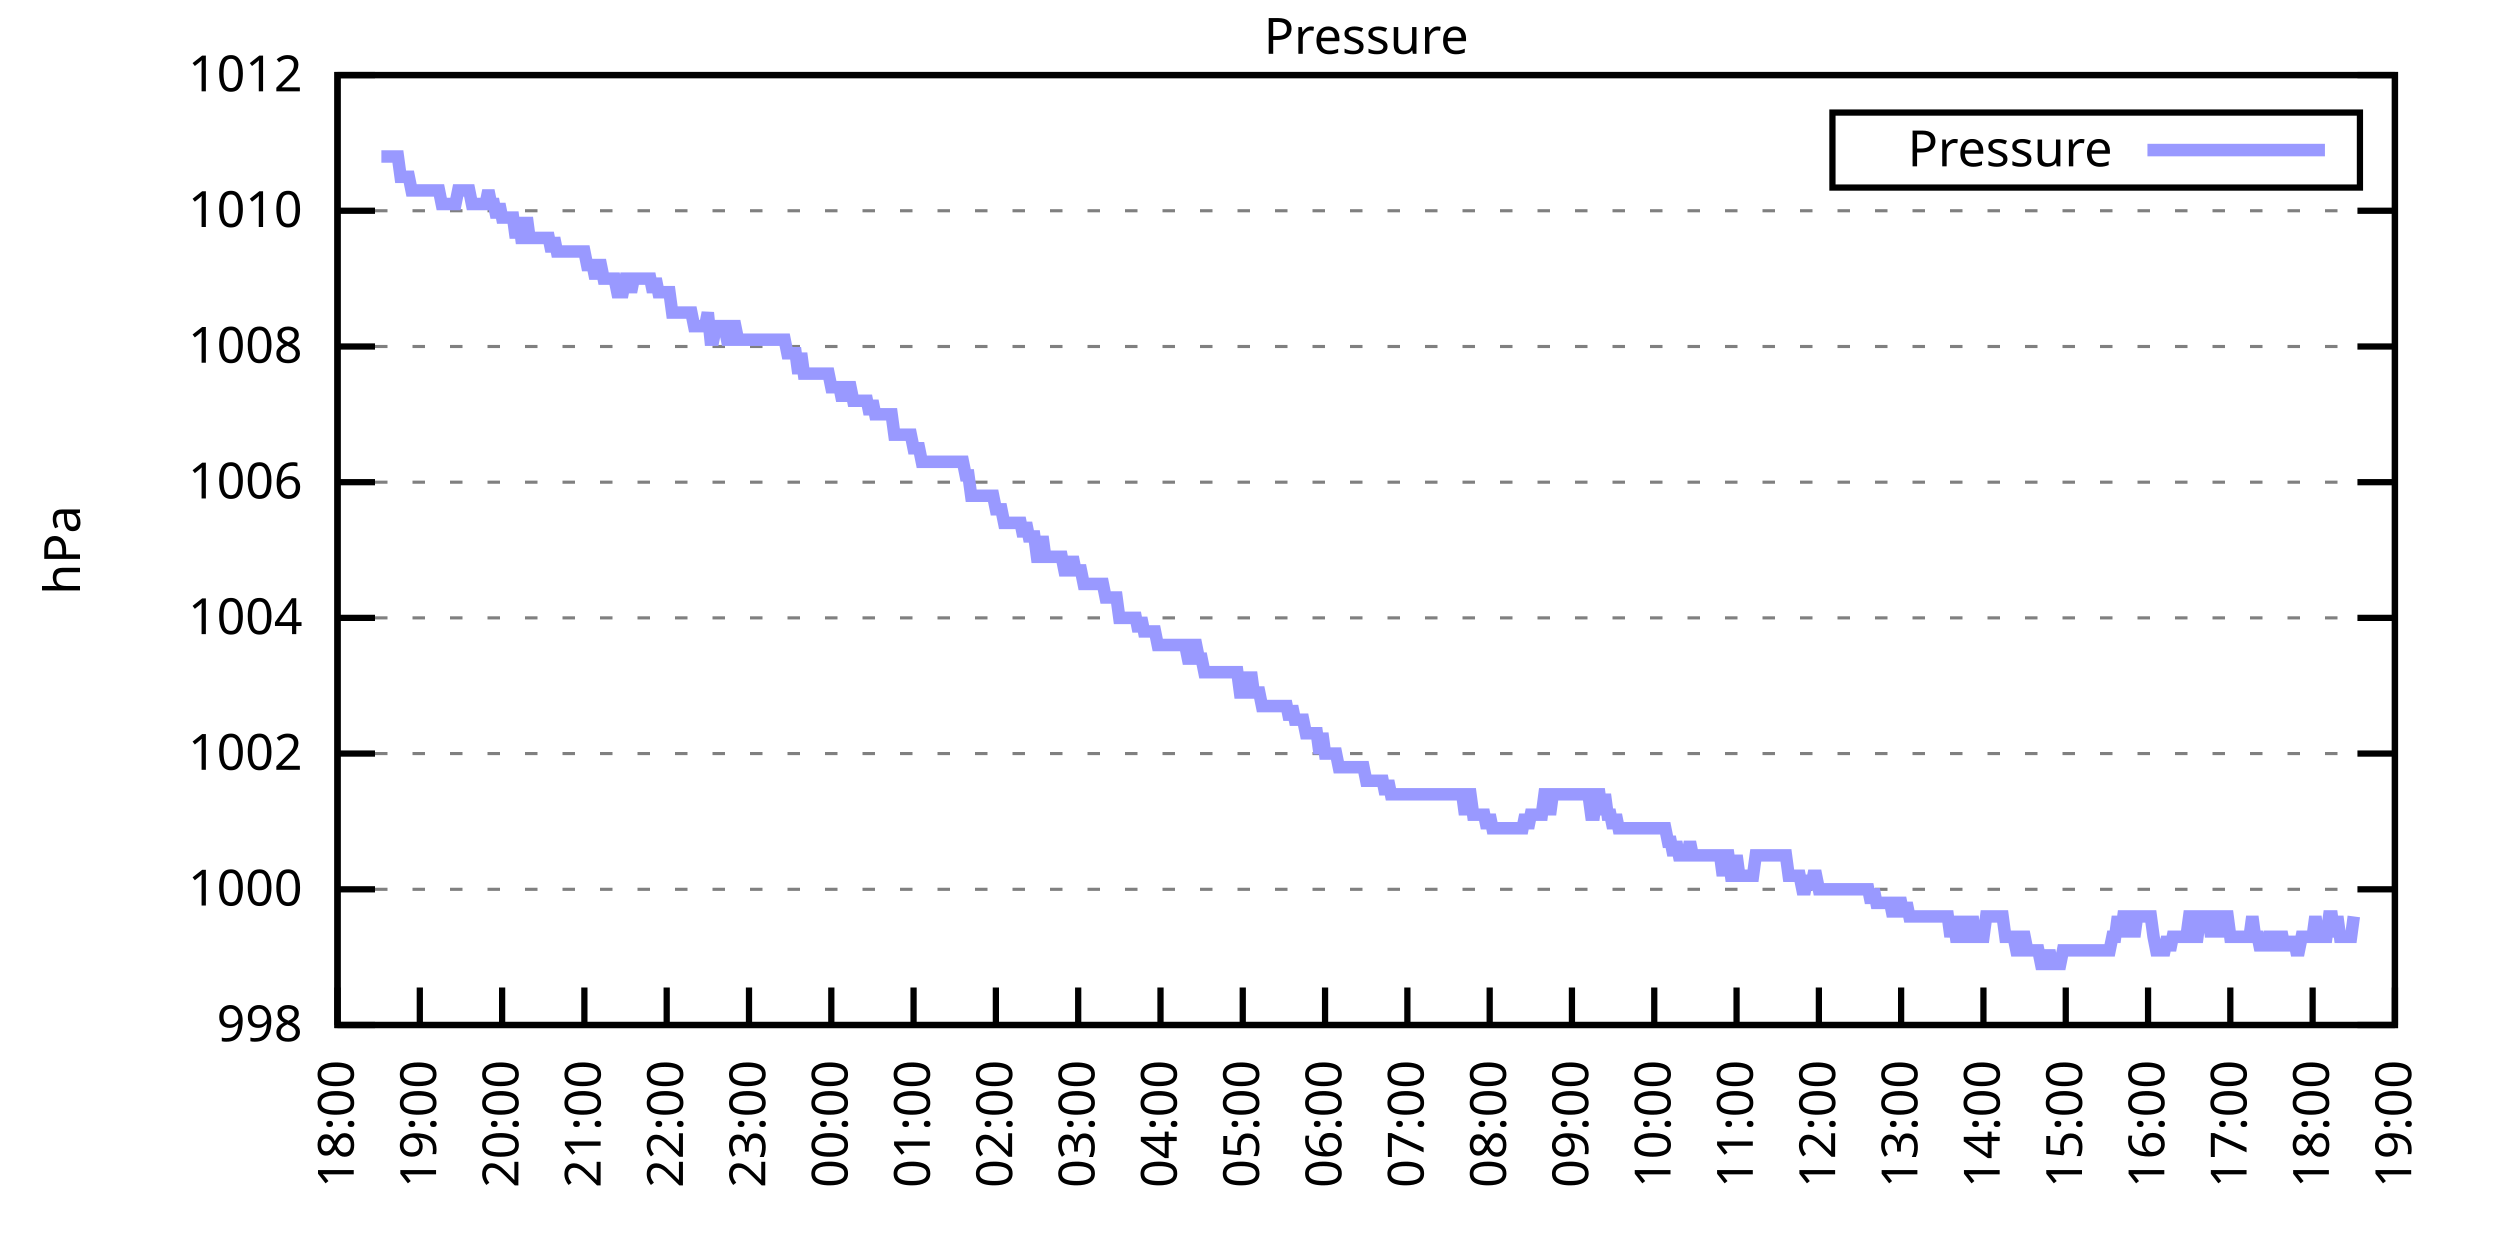
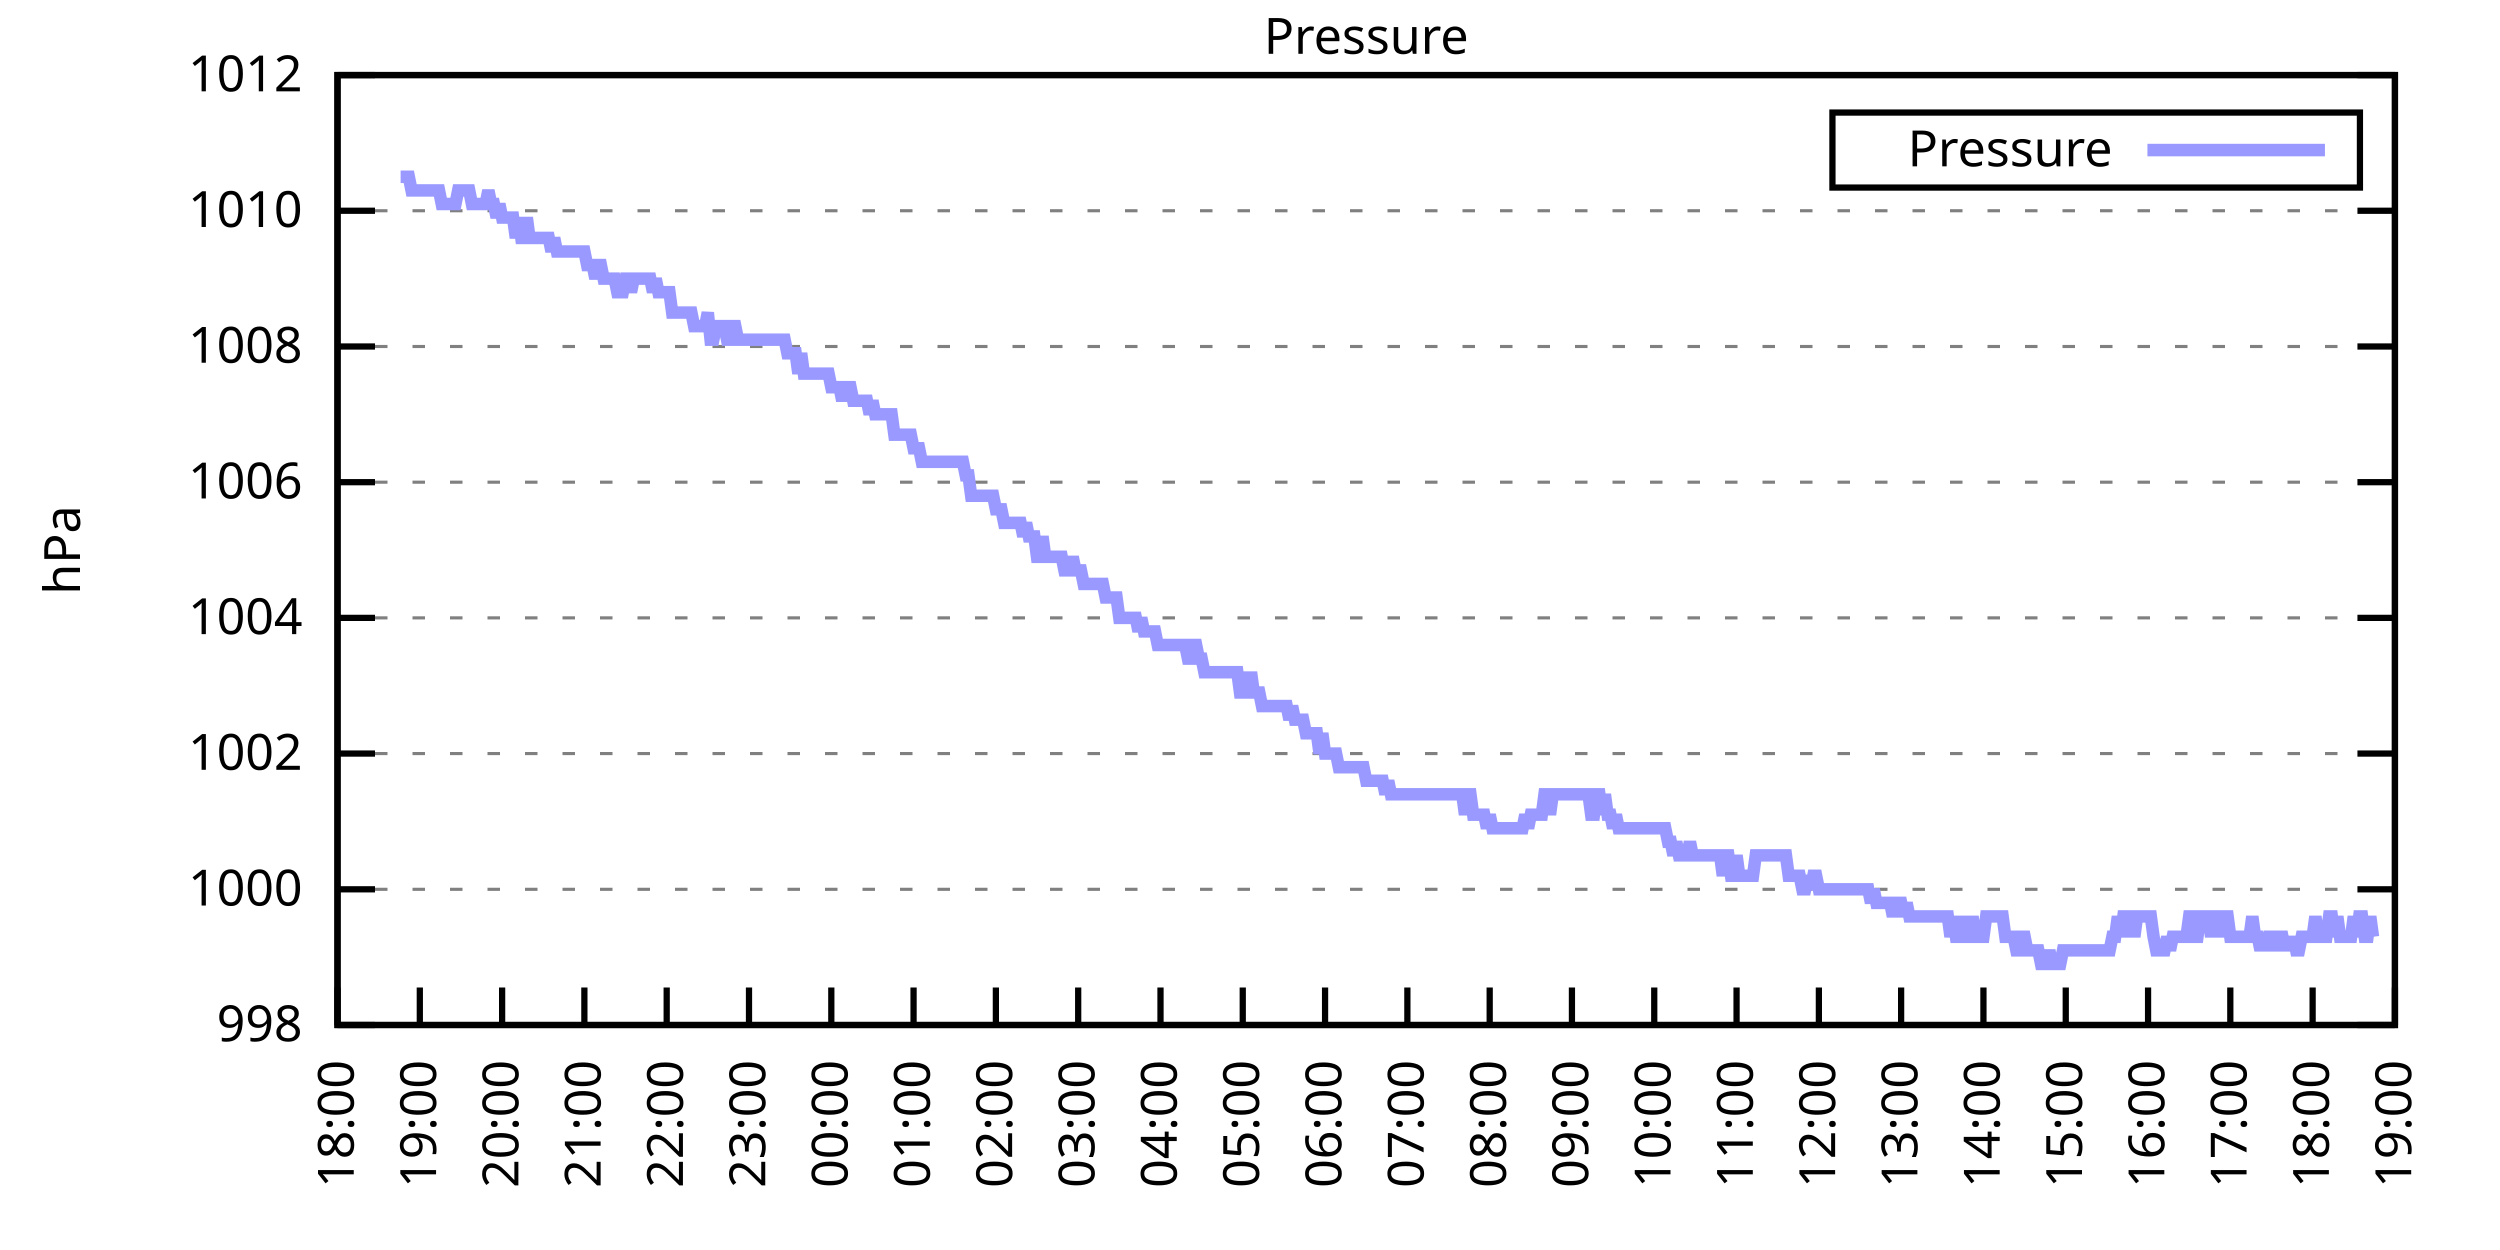
<svg xmlns="http://www.w3.org/2000/svg" xmlns:xlink="http://www.w3.org/1999/xlink" width="400" height="200" viewBox="0 0 400 200">
  <g id="gnuplot_canvas">
    <rect x="0" y="0" width="400" height="200" fill="none" />
    <defs>
      <circle id="gpDot" r="0.5" stroke-width="0.5" stroke="currentColor" />
      <path id="gpPt0" stroke-width="0.333" stroke="currentColor" d="M-1,0 h2 M0,-1 v2" />
      <path id="gpPt1" stroke-width="0.333" stroke="currentColor" d="M-1,-1 L1,1 M1,-1 L-1,1" />
      <path id="gpPt2" stroke-width="0.333" stroke="currentColor" d="M-1,0 L1,0 M0,-1 L0,1 M-1,-1 L1,1 M-1,1 L1,-1" />
      <rect id="gpPt3" stroke-width="0.333" stroke="currentColor" x="-1" y="-1" width="2" height="2" />
      <rect id="gpPt4" stroke-width="0.333" stroke="currentColor" fill="currentColor" x="-1" y="-1" width="2" height="2" />
      <circle id="gpPt5" stroke-width="0.333" stroke="currentColor" cx="0" cy="0" r="1" />
      <use xlink:href="#gpPt5" id="gpPt6" fill="currentColor" stroke="none" />
      <path id="gpPt7" stroke-width="0.333" stroke="currentColor" d="M0,-1.33 L-1.33,0.67 L1.33,0.67 z" />
      <use xlink:href="#gpPt7" id="gpPt8" fill="currentColor" stroke="none" />
      <use xlink:href="#gpPt7" id="gpPt9" stroke="currentColor" transform="rotate(180)" />
      <use xlink:href="#gpPt9" id="gpPt10" fill="currentColor" stroke="none" />
      <use xlink:href="#gpPt3" id="gpPt11" stroke="currentColor" transform="rotate(45)" />
      <use xlink:href="#gpPt11" id="gpPt12" fill="currentColor" stroke="none" />
      <path id="gpPt13" stroke-width="0.333" stroke="currentColor" d="M0,1.330 L1.265,0.411 L0.782,-1.067 L-0.782,-1.076 L-1.265,0.411 z" />
      <use xlink:href="#gpPt13" id="gpPt14" fill="currentColor" stroke="none" />
      <filter id="textbox" filterUnits="objectBoundingBox" x="0" y="0" height="1" width="1">
        <feFlood flood-color="white" flood-opacity="1" result="bgnd" />
        <feComposite in="SourceGraphic" in2="bgnd" operator="atop" />
      </filter>
      <filter id="greybox" filterUnits="objectBoundingBox" x="0" y="0" height="1" width="1">
        <feFlood flood-color="lightgrey" flood-opacity="1" result="grey" />
        <feComposite in="SourceGraphic" in2="grey" operator="atop" />
      </filter>
    </defs>
    <g fill="none" color="white" stroke="currentColor" stroke-width="1.00" stroke-linecap="butt" stroke-linejoin="miter">
</g>
    <g fill="none" color="black" stroke="currentColor" stroke-width="1.00" stroke-linecap="butt" stroke-linejoin="miter">
      <g stroke="none" shape-rendering="crispEdges">
        <polygon fill="rgb(255, 255, 255)" points="54.00,164.00 383.18,164.00 383.18,12.02 54.00,12.02 " />
      </g>
    </g>
    <g fill="none" color="black" stroke="currentColor" stroke-width="1.00" stroke-linecap="butt" stroke-linejoin="miter">
</g>
    <g fill="none" color="black" stroke="black" stroke-width="0.50" stroke-linecap="butt" stroke-linejoin="miter">
</g>
    <g fill="none" color="gray" stroke="currentColor" stroke-width="0.50" stroke-linecap="butt" stroke-linejoin="miter">
      <path stroke="gray" stroke-dasharray="2,4" class="gridline" d="M54.00,164.00 L383.19,164.00  " />
    </g>
    <g fill="none" color="gray" stroke="gray" stroke-width="1.00" stroke-linecap="butt" stroke-linejoin="miter">
</g>
    <g fill="none" color="black" stroke="currentColor" stroke-width="1.00" stroke-linecap="butt" stroke-linejoin="miter">
      <path stroke="black" d="M54.00,164.00 L60.00,164.00 M383.19,164.00 L377.19,164.00  " />
      <g transform="translate(48.40,166.60)" stroke="none" fill="black" font-family="Sans" font-size="8.00" text-anchor="end">
        <text>
          <tspan font-family="Sans"> 998</tspan>
        </text>
      </g>
    </g>
    <g fill="none" color="black" stroke="currentColor" stroke-width="1.00" stroke-linecap="butt" stroke-linejoin="miter">
</g>
    <g fill="none" color="black" stroke="black" stroke-width="0.50" stroke-linecap="butt" stroke-linejoin="miter">
</g>
    <g fill="none" color="gray" stroke="currentColor" stroke-width="0.50" stroke-linecap="butt" stroke-linejoin="miter">
      <path stroke="gray" stroke-dasharray="2,4" class="gridline" d="M54.00,142.29 L383.19,142.29  " />
    </g>
    <g fill="none" color="gray" stroke="gray" stroke-width="1.00" stroke-linecap="butt" stroke-linejoin="miter">
</g>
    <g fill="none" color="black" stroke="currentColor" stroke-width="1.00" stroke-linecap="butt" stroke-linejoin="miter">
      <path stroke="black" d="M54.00,142.29 L60.00,142.29 M383.19,142.29 L377.19,142.29  " />
      <g transform="translate(48.40,144.89)" stroke="none" fill="black" font-family="Sans" font-size="8.00" text-anchor="end">
        <text>
          <tspan font-family="Sans"> 1000</tspan>
        </text>
      </g>
    </g>
    <g fill="none" color="black" stroke="currentColor" stroke-width="1.00" stroke-linecap="butt" stroke-linejoin="miter">
</g>
    <g fill="none" color="black" stroke="black" stroke-width="0.50" stroke-linecap="butt" stroke-linejoin="miter">
</g>
    <g fill="none" color="gray" stroke="currentColor" stroke-width="0.50" stroke-linecap="butt" stroke-linejoin="miter">
      <path stroke="gray" stroke-dasharray="2,4" class="gridline" d="M54.00,120.57 L383.19,120.57  " />
    </g>
    <g fill="none" color="gray" stroke="gray" stroke-width="1.00" stroke-linecap="butt" stroke-linejoin="miter">
</g>
    <g fill="none" color="black" stroke="currentColor" stroke-width="1.00" stroke-linecap="butt" stroke-linejoin="miter">
      <path stroke="black" d="M54.00,120.57 L60.00,120.57 M383.19,120.57 L377.19,120.57  " />
      <g transform="translate(48.40,123.17)" stroke="none" fill="black" font-family="Sans" font-size="8.00" text-anchor="end">
        <text>
          <tspan font-family="Sans"> 1002</tspan>
        </text>
      </g>
    </g>
    <g fill="none" color="black" stroke="currentColor" stroke-width="1.00" stroke-linecap="butt" stroke-linejoin="miter">
</g>
    <g fill="none" color="black" stroke="black" stroke-width="0.50" stroke-linecap="butt" stroke-linejoin="miter">
</g>
    <g fill="none" color="gray" stroke="currentColor" stroke-width="0.50" stroke-linecap="butt" stroke-linejoin="miter">
      <path stroke="gray" stroke-dasharray="2,4" class="gridline" d="M54.00,98.86 L383.19,98.86  " />
    </g>
    <g fill="none" color="gray" stroke="gray" stroke-width="1.00" stroke-linecap="butt" stroke-linejoin="miter">
</g>
    <g fill="none" color="black" stroke="currentColor" stroke-width="1.00" stroke-linecap="butt" stroke-linejoin="miter">
      <path stroke="black" d="M54.00,98.86 L60.00,98.86 M383.19,98.86 L377.19,98.86  " />
      <g transform="translate(48.40,101.46)" stroke="none" fill="black" font-family="Sans" font-size="8.00" text-anchor="end">
        <text>
          <tspan font-family="Sans"> 1004</tspan>
        </text>
      </g>
    </g>
    <g fill="none" color="black" stroke="currentColor" stroke-width="1.00" stroke-linecap="butt" stroke-linejoin="miter">
</g>
    <g fill="none" color="black" stroke="black" stroke-width="0.50" stroke-linecap="butt" stroke-linejoin="miter">
</g>
    <g fill="none" color="gray" stroke="currentColor" stroke-width="0.50" stroke-linecap="butt" stroke-linejoin="miter">
      <path stroke="gray" stroke-dasharray="2,4" class="gridline" d="M54.00,77.15 L383.19,77.15  " />
    </g>
    <g fill="none" color="gray" stroke="gray" stroke-width="1.00" stroke-linecap="butt" stroke-linejoin="miter">
</g>
    <g fill="none" color="black" stroke="currentColor" stroke-width="1.00" stroke-linecap="butt" stroke-linejoin="miter">
      <path stroke="black" d="M54.00,77.15 L60.00,77.15 M383.19,77.15 L377.19,77.15  " />
      <g transform="translate(48.40,79.75)" stroke="none" fill="black" font-family="Sans" font-size="8.00" text-anchor="end">
        <text>
          <tspan font-family="Sans"> 1006</tspan>
        </text>
      </g>
    </g>
    <g fill="none" color="black" stroke="currentColor" stroke-width="1.00" stroke-linecap="butt" stroke-linejoin="miter">
</g>
    <g fill="none" color="black" stroke="black" stroke-width="0.50" stroke-linecap="butt" stroke-linejoin="miter">
</g>
    <g fill="none" color="gray" stroke="currentColor" stroke-width="0.50" stroke-linecap="butt" stroke-linejoin="miter">
      <path stroke="gray" stroke-dasharray="2,4" class="gridline" d="M54.00,55.44 L383.19,55.44  " />
    </g>
    <g fill="none" color="gray" stroke="gray" stroke-width="1.00" stroke-linecap="butt" stroke-linejoin="miter">
</g>
    <g fill="none" color="black" stroke="currentColor" stroke-width="1.00" stroke-linecap="butt" stroke-linejoin="miter">
      <path stroke="black" d="M54.00,55.44 L60.00,55.44 M383.19,55.44 L377.19,55.44  " />
      <g transform="translate(48.40,58.04)" stroke="none" fill="black" font-family="Sans" font-size="8.00" text-anchor="end">
        <text>
          <tspan font-family="Sans"> 1008</tspan>
        </text>
      </g>
    </g>
    <g fill="none" color="black" stroke="currentColor" stroke-width="1.00" stroke-linecap="butt" stroke-linejoin="miter">
</g>
    <g fill="none" color="black" stroke="black" stroke-width="0.50" stroke-linecap="butt" stroke-linejoin="miter">
</g>
    <g fill="none" color="gray" stroke="currentColor" stroke-width="0.50" stroke-linecap="butt" stroke-linejoin="miter">
      <path stroke="gray" stroke-dasharray="2,4" class="gridline" d="M54.00,33.72 L383.19,33.72  " />
    </g>
    <g fill="none" color="gray" stroke="gray" stroke-width="1.00" stroke-linecap="butt" stroke-linejoin="miter">
</g>
    <g fill="none" color="black" stroke="currentColor" stroke-width="1.00" stroke-linecap="butt" stroke-linejoin="miter">
      <path stroke="black" d="M54.00,33.72 L60.00,33.72 M383.19,33.72 L377.19,33.72  " />
      <g transform="translate(48.40,36.32)" stroke="none" fill="black" font-family="Sans" font-size="8.00" text-anchor="end">
        <text>
          <tspan font-family="Sans"> 1010</tspan>
        </text>
      </g>
    </g>
    <g fill="none" color="black" stroke="currentColor" stroke-width="1.00" stroke-linecap="butt" stroke-linejoin="miter">
</g>
    <g fill="none" color="black" stroke="black" stroke-width="0.50" stroke-linecap="butt" stroke-linejoin="miter">
</g>
    <g fill="none" color="gray" stroke="currentColor" stroke-width="0.50" stroke-linecap="butt" stroke-linejoin="miter">
      <path stroke="gray" stroke-dasharray="2,4" class="gridline" d="M54.00,12.01 L383.19,12.01  " />
    </g>
    <g fill="none" color="gray" stroke="gray" stroke-width="1.00" stroke-linecap="butt" stroke-linejoin="miter">
</g>
    <g fill="none" color="black" stroke="currentColor" stroke-width="1.00" stroke-linecap="butt" stroke-linejoin="miter">
      <path stroke="black" d="M54.00,12.01 L60.00,12.01 M383.19,12.01 L377.19,12.01  " />
      <g transform="translate(48.40,14.61)" stroke="none" fill="black" font-family="Sans" font-size="8.00" text-anchor="end">
        <text>
          <tspan font-family="Sans"> 1012</tspan>
        </text>
      </g>
    </g>
    <g fill="none" color="black" stroke="currentColor" stroke-width="1.00" stroke-linecap="butt" stroke-linejoin="miter">
      <path stroke="black" d="M54.00,164.00 L54.00,158.00  " />
      <g transform="translate(56.60,169.60) rotate(270.00)" stroke="none" fill="black" font-family="Sans" font-size="8.00" text-anchor="end">
        <text>
          <tspan font-family="Sans">18:00</tspan>
        </text>
      </g>
    </g>
    <g fill="none" color="black" stroke="currentColor" stroke-width="1.00" stroke-linecap="butt" stroke-linejoin="miter">
      <path stroke="black" d="M67.17,164.00 L67.17,158.00  " />
      <g transform="translate(69.77,169.60) rotate(270.00)" stroke="none" fill="black" font-family="Sans" font-size="8.00" text-anchor="end">
        <text>
          <tspan font-family="Sans">19:00</tspan>
        </text>
      </g>
    </g>
    <g fill="none" color="black" stroke="currentColor" stroke-width="1.00" stroke-linecap="butt" stroke-linejoin="miter">
      <path stroke="black" d="M80.34,164.00 L80.34,158.00  " />
      <g transform="translate(82.94,169.60) rotate(270.00)" stroke="none" fill="black" font-family="Sans" font-size="8.00" text-anchor="end">
        <text>
          <tspan font-family="Sans">20:00</tspan>
        </text>
      </g>
    </g>
    <g fill="none" color="black" stroke="currentColor" stroke-width="1.00" stroke-linecap="butt" stroke-linejoin="miter">
      <path stroke="black" d="M93.50,164.00 L93.50,158.00  " />
      <g transform="translate(96.10,169.60) rotate(270.00)" stroke="none" fill="black" font-family="Sans" font-size="8.00" text-anchor="end">
        <text>
          <tspan font-family="Sans">21:00</tspan>
        </text>
      </g>
    </g>
    <g fill="none" color="black" stroke="currentColor" stroke-width="1.00" stroke-linecap="butt" stroke-linejoin="miter">
      <path stroke="black" d="M106.67,164.00 L106.67,158.00  " />
      <g transform="translate(109.27,169.60) rotate(270.00)" stroke="none" fill="black" font-family="Sans" font-size="8.00" text-anchor="end">
        <text>
          <tspan font-family="Sans">22:00</tspan>
        </text>
      </g>
    </g>
    <g fill="none" color="black" stroke="currentColor" stroke-width="1.00" stroke-linecap="butt" stroke-linejoin="miter">
      <path stroke="black" d="M119.84,164.00 L119.84,158.00  " />
      <g transform="translate(122.44,169.60) rotate(270.00)" stroke="none" fill="black" font-family="Sans" font-size="8.00" text-anchor="end">
        <text>
          <tspan font-family="Sans">23:00</tspan>
        </text>
      </g>
    </g>
    <g fill="none" color="black" stroke="currentColor" stroke-width="1.00" stroke-linecap="butt" stroke-linejoin="miter">
      <path stroke="black" d="M133.01,164.00 L133.01,158.00  " />
      <g transform="translate(135.61,169.60) rotate(270.00)" stroke="none" fill="black" font-family="Sans" font-size="8.00" text-anchor="end">
        <text>
          <tspan font-family="Sans">00:00</tspan>
        </text>
      </g>
    </g>
    <g fill="none" color="black" stroke="currentColor" stroke-width="1.00" stroke-linecap="butt" stroke-linejoin="miter">
      <path stroke="black" d="M146.17,164.00 L146.17,158.00  " />
      <g transform="translate(148.77,169.60) rotate(270.00)" stroke="none" fill="black" font-family="Sans" font-size="8.00" text-anchor="end">
        <text>
          <tspan font-family="Sans">01:00</tspan>
        </text>
      </g>
    </g>
    <g fill="none" color="black" stroke="currentColor" stroke-width="1.00" stroke-linecap="butt" stroke-linejoin="miter">
      <path stroke="black" d="M159.34,164.00 L159.34,158.00  " />
      <g transform="translate(161.94,169.60) rotate(270.00)" stroke="none" fill="black" font-family="Sans" font-size="8.00" text-anchor="end">
        <text>
          <tspan font-family="Sans">02:00</tspan>
        </text>
      </g>
    </g>
    <g fill="none" color="black" stroke="currentColor" stroke-width="1.00" stroke-linecap="butt" stroke-linejoin="miter">
      <path stroke="black" d="M172.51,164.00 L172.51,158.00  " />
      <g transform="translate(175.11,169.60) rotate(270.00)" stroke="none" fill="black" font-family="Sans" font-size="8.00" text-anchor="end">
        <text>
          <tspan font-family="Sans">03:00</tspan>
        </text>
      </g>
    </g>
    <g fill="none" color="black" stroke="currentColor" stroke-width="1.00" stroke-linecap="butt" stroke-linejoin="miter">
      <path stroke="black" d="M185.68,164.00 L185.68,158.00  " />
      <g transform="translate(188.28,169.60) rotate(270.00)" stroke="none" fill="black" font-family="Sans" font-size="8.00" text-anchor="end">
        <text>
          <tspan font-family="Sans">04:00</tspan>
        </text>
      </g>
    </g>
    <g fill="none" color="black" stroke="currentColor" stroke-width="1.00" stroke-linecap="butt" stroke-linejoin="miter">
      <path stroke="black" d="M198.84,164.00 L198.84,158.00  " />
      <g transform="translate(201.44,169.60) rotate(270.00)" stroke="none" fill="black" font-family="Sans" font-size="8.00" text-anchor="end">
        <text>
          <tspan font-family="Sans">05:00</tspan>
        </text>
      </g>
    </g>
    <g fill="none" color="black" stroke="currentColor" stroke-width="1.00" stroke-linecap="butt" stroke-linejoin="miter">
      <path stroke="black" d="M212.01,164.00 L212.01,158.00  " />
      <g transform="translate(214.61,169.60) rotate(270.00)" stroke="none" fill="black" font-family="Sans" font-size="8.00" text-anchor="end">
        <text>
          <tspan font-family="Sans">06:00</tspan>
        </text>
      </g>
    </g>
    <g fill="none" color="black" stroke="currentColor" stroke-width="1.00" stroke-linecap="butt" stroke-linejoin="miter">
      <path stroke="black" d="M225.18,164.00 L225.18,158.00  " />
      <g transform="translate(227.78,169.60) rotate(270.00)" stroke="none" fill="black" font-family="Sans" font-size="8.00" text-anchor="end">
        <text>
          <tspan font-family="Sans">07:00</tspan>
        </text>
      </g>
    </g>
    <g fill="none" color="black" stroke="currentColor" stroke-width="1.00" stroke-linecap="butt" stroke-linejoin="miter">
      <path stroke="black" d="M238.35,164.00 L238.35,158.00  " />
      <g transform="translate(240.95,169.60) rotate(270.00)" stroke="none" fill="black" font-family="Sans" font-size="8.00" text-anchor="end">
        <text>
          <tspan font-family="Sans">08:00</tspan>
        </text>
      </g>
    </g>
    <g fill="none" color="black" stroke="currentColor" stroke-width="1.00" stroke-linecap="butt" stroke-linejoin="miter">
      <path stroke="black" d="M251.51,164.00 L251.51,158.00  " />
      <g transform="translate(254.11,169.60) rotate(270.00)" stroke="none" fill="black" font-family="Sans" font-size="8.00" text-anchor="end">
        <text>
          <tspan font-family="Sans">09:00</tspan>
        </text>
      </g>
    </g>
    <g fill="none" color="black" stroke="currentColor" stroke-width="1.00" stroke-linecap="butt" stroke-linejoin="miter">
      <path stroke="black" d="M264.68,164.00 L264.68,158.00  " />
      <g transform="translate(267.28,169.60) rotate(270.00)" stroke="none" fill="black" font-family="Sans" font-size="8.00" text-anchor="end">
        <text>
          <tspan font-family="Sans">10:00</tspan>
        </text>
      </g>
    </g>
    <g fill="none" color="black" stroke="currentColor" stroke-width="1.00" stroke-linecap="butt" stroke-linejoin="miter">
      <path stroke="black" d="M277.85,164.00 L277.85,158.00  " />
      <g transform="translate(280.45,169.60) rotate(270.00)" stroke="none" fill="black" font-family="Sans" font-size="8.00" text-anchor="end">
        <text>
          <tspan font-family="Sans">11:00</tspan>
        </text>
      </g>
    </g>
    <g fill="none" color="black" stroke="currentColor" stroke-width="1.00" stroke-linecap="butt" stroke-linejoin="miter">
      <path stroke="black" d="M291.02,164.00 L291.02,158.00  " />
      <g transform="translate(293.62,169.60) rotate(270.00)" stroke="none" fill="black" font-family="Sans" font-size="8.00" text-anchor="end">
        <text>
          <tspan font-family="Sans">12:00</tspan>
        </text>
      </g>
    </g>
    <g fill="none" color="black" stroke="currentColor" stroke-width="1.00" stroke-linecap="butt" stroke-linejoin="miter">
      <path stroke="black" d="M304.18,164.00 L304.18,158.00  " />
      <g transform="translate(306.78,169.60) rotate(270.00)" stroke="none" fill="black" font-family="Sans" font-size="8.00" text-anchor="end">
        <text>
          <tspan font-family="Sans">13:00</tspan>
        </text>
      </g>
    </g>
    <g fill="none" color="black" stroke="currentColor" stroke-width="1.00" stroke-linecap="butt" stroke-linejoin="miter">
      <path stroke="black" d="M317.35,164.00 L317.35,158.00  " />
      <g transform="translate(319.95,169.60) rotate(270.00)" stroke="none" fill="black" font-family="Sans" font-size="8.00" text-anchor="end">
        <text>
          <tspan font-family="Sans">14:00</tspan>
        </text>
      </g>
    </g>
    <g fill="none" color="black" stroke="currentColor" stroke-width="1.00" stroke-linecap="butt" stroke-linejoin="miter">
      <path stroke="black" d="M330.52,164.00 L330.52,158.00  " />
      <g transform="translate(333.12,169.60) rotate(270.00)" stroke="none" fill="black" font-family="Sans" font-size="8.00" text-anchor="end">
        <text>
          <tspan font-family="Sans">15:00</tspan>
        </text>
      </g>
    </g>
    <g fill="none" color="black" stroke="currentColor" stroke-width="1.00" stroke-linecap="butt" stroke-linejoin="miter">
      <path stroke="black" d="M343.69,164.00 L343.69,158.00  " />
      <g transform="translate(346.29,169.60) rotate(270.00)" stroke="none" fill="black" font-family="Sans" font-size="8.00" text-anchor="end">
        <text>
          <tspan font-family="Sans">16:00</tspan>
        </text>
      </g>
    </g>
    <g fill="none" color="black" stroke="currentColor" stroke-width="1.00" stroke-linecap="butt" stroke-linejoin="miter">
      <path stroke="black" d="M356.85,164.00 L356.85,158.00  " />
      <g transform="translate(359.45,169.60) rotate(270.00)" stroke="none" fill="black" font-family="Sans" font-size="8.00" text-anchor="end">
        <text>
          <tspan font-family="Sans">17:00</tspan>
        </text>
      </g>
    </g>
    <g fill="none" color="black" stroke="currentColor" stroke-width="1.00" stroke-linecap="butt" stroke-linejoin="miter">
      <path stroke="black" d="M370.02,164.00 L370.02,158.00  " />
      <g transform="translate(372.62,169.60) rotate(270.00)" stroke="none" fill="black" font-family="Sans" font-size="8.00" text-anchor="end">
        <text>
          <tspan font-family="Sans">18:00</tspan>
        </text>
      </g>
    </g>
    <g fill="none" color="black" stroke="currentColor" stroke-width="1.00" stroke-linecap="butt" stroke-linejoin="miter">
      <path stroke="black" d="M383.19,164.00 L383.19,158.00  " />
      <g transform="translate(385.79,169.60) rotate(270.00)" stroke="none" fill="black" font-family="Sans" font-size="8.00" text-anchor="end">
        <text>
          <tspan font-family="Sans">19:00</tspan>
        </text>
      </g>
    </g>
    <g fill="none" color="black" stroke="currentColor" stroke-width="1.00" stroke-linecap="butt" stroke-linejoin="miter">
</g>
    <g fill="none" color="black" stroke="currentColor" stroke-width="1.00" stroke-linecap="butt" stroke-linejoin="miter">
      <path stroke="black" d="M54.00,12.01 L54.00,164.00 L383.19,164.00 L383.19,12.01 L54.00,12.01 Z  " />
    </g>
    <g fill="none" color="black" stroke="currentColor" stroke-width="1.00" stroke-linecap="butt" stroke-linejoin="miter">
</g>
    <g fill="none" color="black" stroke="currentColor" stroke-width="1.00" stroke-linecap="butt" stroke-linejoin="miter">
      <path stroke="black" d="M293.19,30.01 L293.19,18.01 L377.59,18.01 L377.59,30.01 L293.19,30.01 Z  " />
    </g>
    <g id="Pressure_plot_1">
      <g fill="none" color="white" stroke="black" stroke-width="2.00" stroke-linecap="butt" stroke-linejoin="miter">
</g>
      <g fill="none" color="black" stroke="currentColor" stroke-width="2.00" stroke-linecap="butt" stroke-linejoin="miter">
        <g transform="translate(337.99,26.61)" stroke="none" fill="black" font-family="Sans" font-size="8.00" text-anchor="end">
          <text>
            <tspan font-family="Sans">Pressure</tspan>
          </text>
        </g>
      </g>
      <g fill="none" color="black" stroke="currentColor" stroke-width="2.00" stroke-linecap="butt" stroke-linejoin="miter">
-         <path stroke="rgb(153, 153, 255)" d="M343.59,24.01 L371.99,24.01 M61.02,25.04 L61.46,25.04 L61.90,25.04 L62.34,25.04 L62.78,25.04 L63.22,25.04   L63.66,25.04 L64.10,28.29 L64.53,28.29 L64.97,28.29 L65.41,28.29 L65.85,30.47 L66.29,30.47 L66.73,30.47   L67.17,30.47 L67.61,30.47 L68.05,30.47 L68.48,30.47 L68.92,30.47 L69.36,30.47 L69.80,30.47 L70.24,30.47   L70.68,32.64 L71.12,32.64 L71.56,32.64 L72.00,32.64 L72.43,32.64 L72.87,32.64 L73.31,30.47 L73.75,30.47   L74.19,30.47 L74.63,30.47 L75.07,30.47 L75.51,32.64 L75.95,32.64 L76.38,32.64 L76.82,32.64 L77.26,32.64   L77.70,32.64 L78.14,30.47 L78.58,32.64 L79.02,32.64 L79.46,34.81 L79.90,32.64 L80.34,34.81 L80.77,34.81   L81.21,34.81 L81.65,34.81 L82.09,34.81 L82.53,38.07 L82.97,34.81 L83.41,38.07 L83.85,38.07 L84.29,34.81   L84.72,38.07 L85.16,38.07 L85.60,38.07 L86.04,38.07 L86.48,38.07 L86.92,38.07 L87.36,38.07 L87.80,38.07   L88.24,40.24 L88.67,38.07 L89.11,40.24 L89.55,40.24 L89.99,40.24 L90.43,40.24 L90.87,40.24 L91.31,40.24   L91.75,40.24 L92.19,40.24 L92.62,40.24 L93.06,40.24 L93.50,40.24 L93.94,42.41 L94.38,42.41 L94.82,42.41   L95.26,44.58 L95.70,42.41 L96.14,42.41 L96.58,44.58 L97.01,44.58 L97.45,44.58 L97.89,44.58 L98.33,44.58   L98.77,46.75 L99.21,46.75 L99.65,46.75 L100.09,44.58 L100.53,44.58 L100.96,46.75 L101.40,44.58 L101.84,44.58   L102.28,44.58 L102.72,44.58 L103.16,44.58 L103.60,44.58 L104.04,44.58 L104.48,46.75 L104.91,44.58 L105.35,46.75   L105.79,46.75 L106.23,46.75 L106.67,46.75 L107.11,46.75 L107.55,50.01 L107.99,50.01 L108.43,50.01 L108.87,50.01   L109.30,50.01 L109.74,50.01 L110.18,50.01 L110.62,50.01 L111.06,52.18 L111.50,52.18 L111.94,52.18 L112.38,52.18   L112.82,52.18 L113.25,50.01 L113.69,54.35 L114.13,54.35 L114.57,52.18 L115.01,52.18 L115.45,52.18 L115.89,52.18   L116.33,54.35 L116.77,54.35 L117.20,52.18 L117.64,52.18 L118.08,54.35 L118.52,54.35 L118.96,54.35 L119.40,54.35   L119.84,54.35 L120.28,54.35 L120.72,54.35 L121.15,54.35 L121.59,54.35 L122.03,54.35 L122.47,54.35 L122.91,54.35   L123.35,54.35 L123.79,54.35 L124.23,54.35 L124.67,54.35 L125.11,54.35 L125.54,54.35 L125.98,56.52 L126.42,56.52   L126.86,56.52 L127.30,56.52 L127.74,59.78 L128.18,56.52 L128.62,59.78 L129.06,59.78 L129.49,59.78 L129.93,59.78   L130.37,59.78 L130.81,59.78 L131.25,59.78 L131.69,59.78 L132.13,59.78 L132.57,59.78 L133.01,61.95 L133.44,61.95   L133.88,61.95 L134.32,61.95 L134.76,64.12 L135.20,61.95 L135.64,61.95 L136.08,61.95 L136.52,64.12 L136.96,64.12   L137.39,64.12 L137.83,64.12 L138.27,64.12 L138.71,64.12 L139.15,66.29 L139.59,64.12 L140.03,66.29 L140.47,66.29   L140.91,66.29 L141.35,66.29 L141.78,66.29 L142.22,66.29 L142.66,66.29 L143.10,69.55 L143.54,69.55 L143.98,69.55   L144.42,69.55 L144.86,69.55 L145.30,69.55 L145.73,69.55 L146.17,71.72 L146.61,71.72 L147.05,71.72 L147.49,73.89   L147.93,73.89 L148.37,73.89 L148.81,73.89 L149.25,73.89 L149.68,73.89 L150.12,73.89 L150.56,73.89 L151.00,73.89   L151.44,73.89 L151.88,73.89 L152.32,73.89 L152.76,73.89 L153.20,73.89 L153.63,73.89 L154.07,73.89 L154.51,76.06   L154.95,76.06 L155.39,79.32 L155.83,79.32 L156.27,79.32 L156.71,79.32 L157.15,79.32 L157.59,79.32 L158.02,79.32   L158.46,79.32 L158.90,79.32 L159.34,81.49 L159.78,81.49 L160.22,81.49 L160.66,83.66 L161.10,83.66 L161.54,83.66   L161.97,83.66 L162.41,83.66 L162.85,83.66 L163.29,83.66 L163.73,85.83 L164.17,83.66 L164.61,85.83 L165.05,85.83   L165.49,85.83 L165.92,89.09 L166.36,89.09 L166.80,85.83 L167.24,89.09 L167.68,89.09 L168.12,89.09 L168.56,89.09   L169.00,89.09 L169.44,89.09 L169.87,89.09 L170.31,91.26 L170.75,91.26 L171.19,91.26 L171.63,89.09 L172.07,91.26   L172.51,91.26 L172.95,91.26 L173.39,93.43 L173.83,93.43 L174.26,93.43 L174.70,93.43 L175.14,93.43 L175.58,93.43   L176.02,93.43 L176.46,93.43 L176.90,95.60 L177.34,95.60 L177.78,95.60 L178.21,95.60 L178.65,95.60 L179.09,98.86   L179.53,98.86 L179.97,98.86 L180.41,98.86 L180.85,98.86 L181.29,98.86 L181.73,98.86 L182.16,101.03 L182.60,98.86   L183.04,101.03 L183.48,101.03 L183.92,101.03 L184.36,101.03 L184.80,101.03 L185.24,103.20 L185.68,103.20 L186.11,103.20   L186.55,103.20 L186.99,103.20 L187.43,103.20 L187.87,103.20 L188.31,103.20 L188.75,103.20 L189.19,103.20 L189.63,103.20   L190.07,105.38 L190.50,105.38 L190.94,103.20 L191.38,103.20 L191.82,105.38 L192.26,105.38 L192.70,107.55 L193.14,107.55   L193.58,107.55 L194.02,107.55 L194.45,107.55 L194.89,107.55 L195.33,107.55 L195.77,107.55 L196.21,107.55 L196.65,107.55   L197.09,107.55 L197.53,107.55 L197.97,107.55 L198.40,110.80 L198.84,110.80 L199.28,107.55 L199.72,110.80 L200.16,107.55   L200.60,110.80 L201.04,110.80 L201.48,110.80 L201.92,112.97 L202.35,112.97 L202.79,112.97 L203.23,112.97 L203.67,112.97   L204.11,112.97 L204.55,112.97 L204.99,112.97 L205.43,112.97 L205.87,112.97 L206.31,115.15 L206.74,112.97 L207.18,115.15   L207.62,115.15 L208.06,115.15 L208.50,115.15 L208.94,117.32 L209.38,117.32 L209.82,117.32 L210.26,117.32 L210.69,117.32   L211.13,120.57 L211.57,117.32 L212.01,120.57 L212.45,120.57 L212.89,120.57 L213.33,120.57 L213.77,120.57 L214.21,122.75   L214.64,122.75 L215.08,122.75 L215.52,122.75 L215.96,122.75 L216.40,122.75 L216.84,122.75 L217.28,122.75 L217.72,122.75   L218.16,122.75 L218.60,124.92 L219.03,124.92 L219.47,124.92 L219.91,124.92 L220.35,124.92 L220.79,124.92 L221.23,124.92   L221.67,127.09 L222.11,124.92 L222.55,127.09 L222.98,127.09 L223.42,127.09 L223.86,127.09 L224.30,127.09 L224.74,127.09   L225.18,127.09 L225.62,127.09 L226.06,127.09 L226.50,127.09 L226.93,127.09 L227.37,127.09 L227.81,127.09 L228.25,127.09   L228.69,127.09 L229.13,127.09 L229.57,127.09 L230.01,127.09 L230.45,127.09 L230.88,127.09 L231.32,127.09 L231.76,127.09   L232.20,127.09 L232.64,127.09 L233.08,127.09 L233.52,127.09 L233.96,127.09 L234.40,130.35 L234.84,127.09 L235.27,127.09   L235.71,130.35 L236.15,130.35 L236.59,130.35 L237.03,130.35 L237.47,130.35 L237.91,132.52 L238.35,130.35 L238.79,132.52   L239.22,132.52 L239.66,132.52 L240.10,132.52 L240.54,132.52 L240.98,132.52 L241.42,132.52 L241.86,132.52 L242.30,132.52   L242.74,132.52 L243.17,132.52 L243.61,132.52 L244.05,130.35 L244.49,132.52 L244.93,130.35 L245.37,130.35 L245.81,130.35   L246.25,130.35 L246.69,130.35 L247.12,127.09 L247.56,127.09 L248.00,130.35 L248.44,127.09 L248.88,127.09 L249.32,127.09   L249.76,127.09 L250.20,127.09 L250.64,127.09 L251.08,127.09 L251.51,127.09 L251.95,127.09 L252.39,127.09 L252.83,127.09   L253.27,127.09 L253.71,127.09 L254.15,127.09 L254.59,130.35 L255.03,130.35 L255.46,127.09 L255.90,127.09 L256.34,130.35   L256.78,127.09 L257.22,130.35 L257.66,130.35 L258.10,132.52 L258.54,130.35 L258.98,132.52 L259.41,132.52 L259.85,132.52   L260.29,132.52 L260.73,132.52 L261.17,132.52 L261.61,132.52 L262.05,132.52 L262.49,132.52 L262.93,132.52 L263.36,132.52   L263.80,132.52 L264.24,132.52 L264.68,132.52 L265.12,132.52 L265.56,132.52 L266.00,132.52 L266.44,132.52 L266.88,134.69   L267.32,134.69 L267.75,136.86 L268.19,134.69 L268.63,136.86 L269.07,136.86 L269.51,136.86 L269.95,136.86 L270.39,134.69   L270.83,136.86 L271.27,136.86 L271.70,136.86 L272.14,136.86 L272.58,136.86 L273.02,136.86 L273.46,136.86 L273.90,136.86   L274.34,136.86 L274.78,136.86 L275.22,136.86 L275.65,140.12 L276.09,136.86 L276.53,136.86 L276.97,140.12 L277.41,140.12   L277.85,136.86 L278.29,140.12 L278.73,140.12 L279.17,140.12 L279.60,140.12 L280.04,140.12 L280.48,140.12 L280.92,136.86   L281.36,136.86 L281.80,136.86 L282.24,136.86 L282.68,136.86 L283.12,136.86 L283.56,136.86 L283.99,136.86 L284.43,136.86   L284.87,136.86 L285.31,136.86 L285.75,136.86 L286.19,140.12 L286.63,140.12 L287.07,140.12 L287.51,140.12 L287.94,140.12   L288.38,142.29 L288.82,142.29 L289.26,140.12 L289.70,142.29 L290.14,140.12 L290.58,140.12 L291.02,142.29 L291.46,142.29   L291.89,142.29 L292.33,142.29 L292.77,142.29 L293.21,142.29 L293.65,142.29 L294.09,142.29 L294.53,142.29 L294.97,142.29   L295.41,142.29 L295.84,142.29 L296.28,142.29 L296.72,142.29 L297.16,142.29 L297.60,142.29 L298.04,142.29 L298.48,142.29   L298.92,142.29 L299.36,144.46 L299.80,142.29 L300.23,144.46 L300.67,144.46 L301.11,144.46 L301.55,144.46 L301.99,144.46   L302.43,144.46 L302.87,146.63 L303.31,144.46 L303.75,144.46 L304.18,144.46 L304.62,146.63 L305.06,144.46 L305.50,146.63   L305.94,146.63 L306.38,146.63 L306.82,146.63 L307.26,146.63 L307.70,146.63 L308.13,146.63 L308.57,146.63 L309.01,146.63   L309.45,146.63 L309.89,146.63 L310.33,146.63 L310.77,146.63 L311.21,146.63 L311.65,146.63 L312.08,149.89 L312.52,146.63   L312.96,149.89 L313.40,149.89 L313.84,149.89 L314.28,146.63 L314.72,149.89 L315.16,149.89 L315.60,146.63 L316.04,149.89   L316.47,149.89 L316.91,149.89 L317.35,149.89 L317.79,146.63 L318.23,146.63 L318.67,146.63 L319.11,146.63 L319.55,146.63   L319.99,146.63 L320.42,146.63 L320.86,149.89 L321.30,149.89 L321.74,149.89 L322.18,149.89 L322.62,152.06 L323.06,152.06   L323.50,149.89 L323.94,149.89 L324.37,152.06 L324.81,152.06 L325.25,152.06 L325.69,152.06 L326.13,152.06 L326.57,154.23   L327.01,154.23 L327.45,154.23 L327.89,152.06 L328.33,154.23 L328.76,154.23 L329.20,154.23 L329.64,154.23 L330.08,152.06   L330.52,152.06 L330.96,152.06 L331.40,152.06 L331.84,152.06 L332.28,152.06 L332.71,152.06 L333.15,152.06 L333.59,152.06   L334.03,152.06 L334.47,152.06 L334.91,152.06 L335.35,152.06 L335.79,152.06 L336.23,152.06 L336.66,152.06 L337.10,152.06   L337.54,152.06 L337.98,149.89 L338.42,149.89 L338.86,146.63 L339.30,149.89 L339.74,146.63 L340.18,146.63 L340.61,149.89   L341.05,146.63 L341.49,149.89 L341.93,146.63 L342.37,146.63 L342.81,146.63 L343.25,146.63 L343.69,146.63 L344.13,146.63   L344.57,149.89 L345.00,152.06 L345.44,152.06 L345.88,152.06 L346.32,152.06 L346.76,149.89 L347.20,152.06 L347.64,149.89   L348.08,149.89 L348.52,149.89 L348.95,149.89 L349.39,149.89 L349.83,149.89 L350.27,146.63 L350.71,146.63 L351.15,149.89   L351.59,149.89 L352.03,146.63 L352.47,146.63 L352.90,146.63 L353.34,146.63 L353.78,149.89 L354.22,146.63 L354.66,146.63   L355.10,146.63 L355.54,149.89 L355.98,146.63 L356.42,146.63 L356.85,149.89 L357.29,149.89 L357.73,149.89 L358.17,149.89   L358.61,149.89 L359.05,149.89 L359.49,149.89 L359.93,149.89 L360.37,146.63 L360.81,149.89 L361.24,149.89 L361.68,152.06   L362.12,149.89 L362.56,152.06 L363.00,149.89 L363.44,149.89 L363.88,152.06 L364.32,149.89 L364.76,149.89 L365.19,149.89   L365.63,152.06 L366.07,149.89 L366.51,152.06 L366.95,149.89 L367.39,152.06 L367.83,152.06 L368.27,149.89 L368.71,149.89   L369.14,149.89 L369.58,149.89 L370.02,149.89 L370.46,146.63 L370.90,149.89 L371.34,149.89 L371.78,149.89 L372.22,149.89   L372.66,146.63 L373.09,146.63 L373.53,149.89 L373.97,146.63 L374.41,149.89 L374.85,149.89 L375.29,149.89 L375.73,149.89   L376.17,149.89 L376.61,146.63  " />
+         <path stroke="rgb(153, 153, 255)" d="M343.59,24.01 L371.99,24.01 M64.10,28.29 L64.53,28.29 L64.97,28.29 L65.41,28.29 L65.85,30.47 L66.29,30.47   L66.73,30.47 L67.17,30.47 L67.61,30.47 L68.05,30.47 L68.48,30.47 L68.92,30.47 L69.36,30.47 L69.80,30.47   L70.24,30.47 L70.68,32.64 L71.12,32.64 L71.56,32.64 L72.00,32.64 L72.43,32.64 L72.87,32.64 L73.31,30.47   L73.75,30.47 L74.19,30.47 L74.63,30.47 L75.07,30.47 L75.51,32.64 L75.95,32.64 L76.38,32.64 L76.82,32.64   L77.26,32.64 L77.70,32.64 L78.14,30.47 L78.58,32.64 L79.02,32.64 L79.46,34.81 L79.90,32.64 L80.34,34.81   L80.77,34.81 L81.21,34.81 L81.65,34.81 L82.09,34.81 L82.53,38.07 L82.97,34.81 L83.41,38.07 L83.85,38.07   L84.29,34.81 L84.72,38.07 L85.16,38.07 L85.60,38.07 L86.04,38.07 L86.48,38.07 L86.92,38.07 L87.36,38.07   L87.80,38.07 L88.24,40.24 L88.67,38.07 L89.11,40.24 L89.55,40.24 L89.99,40.24 L90.43,40.24 L90.87,40.24   L91.31,40.24 L91.75,40.24 L92.19,40.24 L92.62,40.24 L93.06,40.24 L93.50,40.24 L93.94,42.41 L94.38,42.41   L94.82,42.41 L95.26,44.58 L95.70,42.41 L96.14,42.41 L96.58,44.58 L97.01,44.58 L97.45,44.58 L97.89,44.58   L98.33,44.58 L98.77,46.75 L99.21,46.75 L99.65,46.75 L100.09,44.58 L100.53,44.58 L100.96,46.75 L101.40,44.58   L101.84,44.58 L102.28,44.58 L102.72,44.58 L103.16,44.58 L103.60,44.58 L104.04,44.58 L104.48,46.75 L104.91,44.58   L105.35,46.75 L105.79,46.75 L106.23,46.75 L106.67,46.75 L107.11,46.75 L107.55,50.01 L107.99,50.01 L108.43,50.01   L108.87,50.01 L109.30,50.01 L109.74,50.01 L110.18,50.01 L110.62,50.01 L111.06,52.18 L111.50,52.18 L111.94,52.18   L112.38,52.18 L112.82,52.18 L113.25,50.01 L113.69,54.35 L114.13,54.35 L114.57,52.18 L115.01,52.18 L115.45,52.18   L115.89,52.18 L116.33,54.35 L116.77,54.35 L117.20,52.18 L117.64,52.18 L118.08,54.35 L118.52,54.35 L118.96,54.35   L119.40,54.35 L119.84,54.35 L120.28,54.35 L120.72,54.35 L121.15,54.35 L121.59,54.35 L122.03,54.35 L122.47,54.35   L122.91,54.35 L123.35,54.35 L123.79,54.35 L124.23,54.35 L124.67,54.35 L125.11,54.35 L125.54,54.35 L125.98,56.52   L126.42,56.52 L126.86,56.52 L127.30,56.52 L127.74,59.78 L128.18,56.52 L128.62,59.78 L129.06,59.78 L129.49,59.78   L129.93,59.78 L130.37,59.78 L130.81,59.78 L131.25,59.78 L131.69,59.78 L132.13,59.78 L132.57,59.78 L133.01,61.95   L133.44,61.95 L133.88,61.95 L134.32,61.95 L134.76,64.12 L135.20,61.95 L135.64,61.95 L136.08,61.95 L136.52,64.12   L136.96,64.12 L137.39,64.12 L137.83,64.12 L138.27,64.12 L138.71,64.12 L139.15,66.29 L139.59,64.12 L140.03,66.29   L140.47,66.29 L140.91,66.29 L141.35,66.29 L141.78,66.29 L142.22,66.29 L142.66,66.29 L143.10,69.55 L143.54,69.55   L143.98,69.55 L144.42,69.55 L144.86,69.55 L145.30,69.55 L145.73,69.55 L146.17,71.72 L146.61,71.72 L147.05,71.72   L147.49,73.89 L147.93,73.89 L148.37,73.89 L148.81,73.89 L149.25,73.89 L149.68,73.89 L150.12,73.89 L150.56,73.89   L151.00,73.89 L151.44,73.89 L151.88,73.89 L152.32,73.89 L152.76,73.89 L153.20,73.89 L153.63,73.89 L154.07,73.89   L154.51,76.06 L154.95,76.06 L155.39,79.32 L155.83,79.32 L156.27,79.32 L156.71,79.32 L157.15,79.32 L157.59,79.32   L158.02,79.32 L158.46,79.32 L158.90,79.32 L159.34,81.49 L159.78,81.49 L160.22,81.49 L160.66,83.66 L161.10,83.66   L161.54,83.66 L161.97,83.66 L162.41,83.66 L162.85,83.66 L163.29,83.66 L163.73,85.83 L164.17,83.66 L164.61,85.83   L165.05,85.83 L165.49,85.83 L165.92,89.09 L166.36,89.09 L166.80,85.83 L167.24,89.09 L167.68,89.09 L168.12,89.09   L168.56,89.09 L169.00,89.09 L169.44,89.09 L169.87,89.09 L170.31,91.26 L170.75,91.26 L171.19,91.26 L171.63,89.09   L172.07,91.26 L172.51,91.26 L172.95,91.26 L173.39,93.43 L173.83,93.43 L174.26,93.43 L174.70,93.43 L175.14,93.43   L175.58,93.43 L176.02,93.43 L176.46,93.43 L176.90,95.60 L177.34,95.60 L177.78,95.60 L178.21,95.60 L178.65,95.60   L179.09,98.86 L179.53,98.86 L179.97,98.86 L180.41,98.86 L180.85,98.86 L181.29,98.86 L181.73,98.86 L182.16,101.03   L182.60,98.86 L183.04,101.03 L183.48,101.03 L183.92,101.03 L184.36,101.03 L184.80,101.03 L185.24,103.20 L185.68,103.20   L186.11,103.20 L186.55,103.20 L186.99,103.20 L187.43,103.20 L187.87,103.20 L188.31,103.20 L188.75,103.20 L189.19,103.20   L189.63,103.20 L190.07,105.38 L190.50,105.38 L190.94,103.20 L191.38,103.20 L191.82,105.38 L192.26,105.38 L192.70,107.55   L193.14,107.55 L193.58,107.55 L194.02,107.55 L194.45,107.55 L194.89,107.55 L195.33,107.55 L195.77,107.55 L196.21,107.55   L196.65,107.55 L197.09,107.55 L197.53,107.55 L197.97,107.55 L198.40,110.80 L198.84,110.80 L199.28,107.55 L199.72,110.80   L200.16,107.55 L200.60,110.80 L201.04,110.80 L201.48,110.80 L201.92,112.97 L202.35,112.97 L202.79,112.97 L203.23,112.97   L203.67,112.97 L204.11,112.97 L204.55,112.97 L204.99,112.97 L205.43,112.97 L205.87,112.97 L206.31,115.15 L206.74,112.97   L207.18,115.15 L207.62,115.15 L208.06,115.15 L208.50,115.15 L208.94,117.32 L209.38,117.32 L209.82,117.32 L210.26,117.32   L210.69,117.32 L211.13,120.57 L211.57,117.32 L212.01,120.57 L212.45,120.57 L212.89,120.57 L213.33,120.57 L213.77,120.57   L214.21,122.75 L214.64,122.75 L215.08,122.75 L215.52,122.75 L215.96,122.75 L216.40,122.75 L216.84,122.75 L217.28,122.75   L217.72,122.75 L218.16,122.75 L218.60,124.92 L219.03,124.92 L219.47,124.92 L219.91,124.92 L220.35,124.92 L220.79,124.92   L221.23,124.92 L221.67,127.09 L222.11,124.92 L222.55,127.09 L222.98,127.09 L223.42,127.09 L223.86,127.09 L224.30,127.09   L224.74,127.09 L225.18,127.09 L225.62,127.09 L226.06,127.09 L226.50,127.09 L226.93,127.09 L227.37,127.09 L227.81,127.09   L228.25,127.09 L228.69,127.09 L229.13,127.09 L229.57,127.09 L230.01,127.09 L230.45,127.09 L230.88,127.09 L231.32,127.09   L231.76,127.09 L232.20,127.09 L232.64,127.09 L233.08,127.09 L233.52,127.09 L233.96,127.09 L234.40,130.35 L234.84,127.09   L235.27,127.09 L235.71,130.35 L236.15,130.35 L236.59,130.35 L237.03,130.35 L237.47,130.35 L237.91,132.52 L238.35,130.35   L238.79,132.52 L239.22,132.52 L239.66,132.52 L240.10,132.52 L240.54,132.52 L240.98,132.52 L241.42,132.52 L241.86,132.52   L242.30,132.52 L242.74,132.52 L243.17,132.52 L243.61,132.52 L244.05,130.35 L244.49,132.52 L244.93,130.35 L245.37,130.35   L245.81,130.35 L246.25,130.35 L246.69,130.35 L247.12,127.09 L247.56,127.09 L248.00,130.35 L248.44,127.09 L248.88,127.09   L249.32,127.09 L249.76,127.09 L250.20,127.09 L250.64,127.09 L251.08,127.09 L251.51,127.09 L251.95,127.09 L252.39,127.09   L252.83,127.09 L253.27,127.09 L253.71,127.09 L254.15,127.09 L254.59,130.35 L255.03,130.35 L255.46,127.09 L255.90,127.09   L256.34,130.35 L256.78,127.09 L257.22,130.35 L257.66,130.35 L258.10,132.52 L258.54,130.35 L258.98,132.52 L259.41,132.52   L259.85,132.52 L260.29,132.52 L260.73,132.52 L261.17,132.52 L261.61,132.52 L262.05,132.52 L262.49,132.52 L262.93,132.52   L263.36,132.52 L263.80,132.52 L264.24,132.52 L264.68,132.52 L265.12,132.52 L265.56,132.52 L266.00,132.52 L266.44,132.52   L266.88,134.69 L267.32,134.69 L267.75,136.86 L268.19,134.69 L268.63,136.86 L269.07,136.86 L269.51,136.86 L269.95,136.86   L270.39,134.69 L270.83,136.86 L271.27,136.86 L271.70,136.86 L272.14,136.86 L272.58,136.86 L273.02,136.86 L273.46,136.86   L273.90,136.86 L274.34,136.86 L274.78,136.86 L275.22,136.86 L275.65,140.12 L276.09,136.86 L276.53,136.86 L276.97,140.12   L277.41,140.12 L277.85,136.86 L278.29,140.12 L278.73,140.12 L279.17,140.12 L279.60,140.12 L280.04,140.12 L280.48,140.12   L280.92,136.86 L281.36,136.86 L281.80,136.86 L282.24,136.86 L282.68,136.86 L283.12,136.86 L283.56,136.86 L283.99,136.86   L284.43,136.86 L284.87,136.86 L285.31,136.86 L285.75,136.86 L286.19,140.12 L286.63,140.12 L287.07,140.12 L287.51,140.12   L287.94,140.12 L288.38,142.29 L288.82,142.29 L289.26,140.12 L289.70,142.29 L290.14,140.12 L290.58,140.12 L291.02,142.29   L291.46,142.29 L291.89,142.29 L292.33,142.29 L292.77,142.29 L293.21,142.29 L293.65,142.29 L294.09,142.29 L294.53,142.29   L294.97,142.29 L295.41,142.29 L295.84,142.29 L296.28,142.29 L296.72,142.29 L297.16,142.29 L297.60,142.29 L298.04,142.29   L298.48,142.29 L298.92,142.29 L299.36,144.46 L299.80,142.29 L300.23,144.46 L300.67,144.46 L301.11,144.46 L301.55,144.46   L301.99,144.46 L302.43,144.46 L302.87,146.63 L303.31,144.46 L303.75,144.46 L304.18,144.46 L304.62,146.63 L305.06,144.46   L305.50,146.63 L305.94,146.63 L306.38,146.63 L306.82,146.63 L307.26,146.63 L307.70,146.63 L308.13,146.63 L308.57,146.63   L309.01,146.63 L309.45,146.63 L309.89,146.63 L310.33,146.63 L310.77,146.63 L311.21,146.63 L311.65,146.63 L312.08,149.89   L312.52,146.63 L312.96,149.89 L313.40,149.89 L313.84,149.89 L314.28,146.63 L314.72,149.89 L315.16,149.89 L315.60,146.63   L316.04,149.89 L316.47,149.89 L316.91,149.89 L317.35,149.89 L317.79,146.63 L318.23,146.63 L318.67,146.63 L319.11,146.63   L319.55,146.63 L319.99,146.63 L320.42,146.63 L320.86,149.89 L321.30,149.89 L321.74,149.89 L322.18,149.89 L322.62,152.06   L323.06,152.06 L323.50,149.89 L323.94,149.89 L324.37,152.06 L324.81,152.06 L325.25,152.06 L325.69,152.06 L326.13,152.06   L326.57,154.23 L327.01,154.23 L327.45,154.23 L327.89,152.06 L328.33,154.23 L328.76,154.23 L329.20,154.23 L329.64,154.23   L330.08,152.06 L330.52,152.06 L330.96,152.06 L331.40,152.06 L331.84,152.06 L332.28,152.06 L332.71,152.06 L333.15,152.06   L333.59,152.06 L334.03,152.06 L334.47,152.06 L334.91,152.06 L335.35,152.06 L335.79,152.06 L336.23,152.06 L336.66,152.06   L337.10,152.06 L337.54,152.06 L337.98,149.89 L338.42,149.89 L338.86,146.63 L339.30,149.89 L339.74,146.63 L340.18,146.63   L340.61,149.89 L341.05,146.63 L341.49,149.89 L341.93,146.63 L342.37,146.63 L342.81,146.63 L343.25,146.63 L343.69,146.63   L344.13,146.63 L344.57,149.89 L345.00,152.06 L345.44,152.06 L345.88,152.06 L346.32,152.06 L346.76,149.89 L347.20,152.06   L347.64,149.89 L348.08,149.89 L348.52,149.89 L348.95,149.89 L349.39,149.89 L349.83,149.89 L350.27,146.63 L350.71,146.63   L351.15,149.89 L351.59,149.89 L352.03,146.63 L352.47,146.63 L352.90,146.63 L353.34,146.63 L353.78,149.89 L354.22,146.63   L354.66,146.63 L355.10,146.63 L355.54,149.89 L355.98,146.63 L356.42,146.63 L356.85,149.89 L357.29,149.89 L357.73,149.89   L358.17,149.89 L358.61,149.89 L359.05,149.89 L359.49,149.89 L359.93,149.89 L360.37,146.63 L360.81,149.89 L361.24,149.89   L361.68,152.06 L362.12,149.89 L362.56,152.06 L363.00,149.89 L363.44,149.89 L363.88,152.06 L364.32,149.89 L364.76,149.89   L365.19,149.89 L365.63,152.06 L366.07,149.89 L366.51,152.06 L366.95,149.89 L367.39,152.06 L367.83,152.06 L368.27,149.89   L368.71,149.89 L369.14,149.89 L369.58,149.89 L370.02,149.89 L370.46,146.63 L370.90,149.89 L371.34,149.89 L371.78,149.89   L372.22,149.89 L372.66,146.63 L373.09,146.63 L373.53,149.89 L373.97,146.63 L374.41,149.89 L374.85,149.89 L375.29,149.89   L375.73,149.89 L376.17,149.89 L376.61,146.63 L377.05,149.89 L377.48,146.63 L377.92,146.63 L378.36,149.89 L378.80,149.89   L379.24,146.63 L379.68,149.89  " />
      </g>
    </g>
    <g fill="none" color="black" stroke="currentColor" stroke-width="2.00" stroke-linecap="butt" stroke-linejoin="miter">
</g>
    <g fill="none" color="black" stroke="black" stroke-width="1.00" stroke-linecap="butt" stroke-linejoin="miter">
</g>
    <g fill="none" color="black" stroke="currentColor" stroke-width="1.00" stroke-linecap="butt" stroke-linejoin="miter">
      <path stroke="black" d="M54.00,12.01 L54.00,164.00 L383.19,164.00 L383.19,12.01 L54.00,12.01 Z  " />
      <g transform="translate(12.80,88.01) rotate(270.00)" stroke="none" fill="black" font-family="Sans" font-size="8.00" text-anchor="middle">
        <text>
          <tspan font-family="Sans">hPa</tspan>
        </text>
      </g>
    </g>
    <g fill="none" color="black" stroke="currentColor" stroke-width="1.00" stroke-linecap="butt" stroke-linejoin="miter">
</g>
    <g fill="none" color="black" stroke="currentColor" stroke-width="1.00" stroke-linecap="butt" stroke-linejoin="miter">
      <g transform="translate(218.59,8.61)" stroke="none" fill="black" font-family="Sans" font-size="8.00" text-anchor="middle">
        <text>
          <tspan font-family="Sans">Pressure</tspan>
        </text>
      </g>
    </g>
    <g fill="none" color="black" stroke="currentColor" stroke-width="1.00" stroke-linecap="butt" stroke-linejoin="miter">
</g>
  </g>
</svg>
